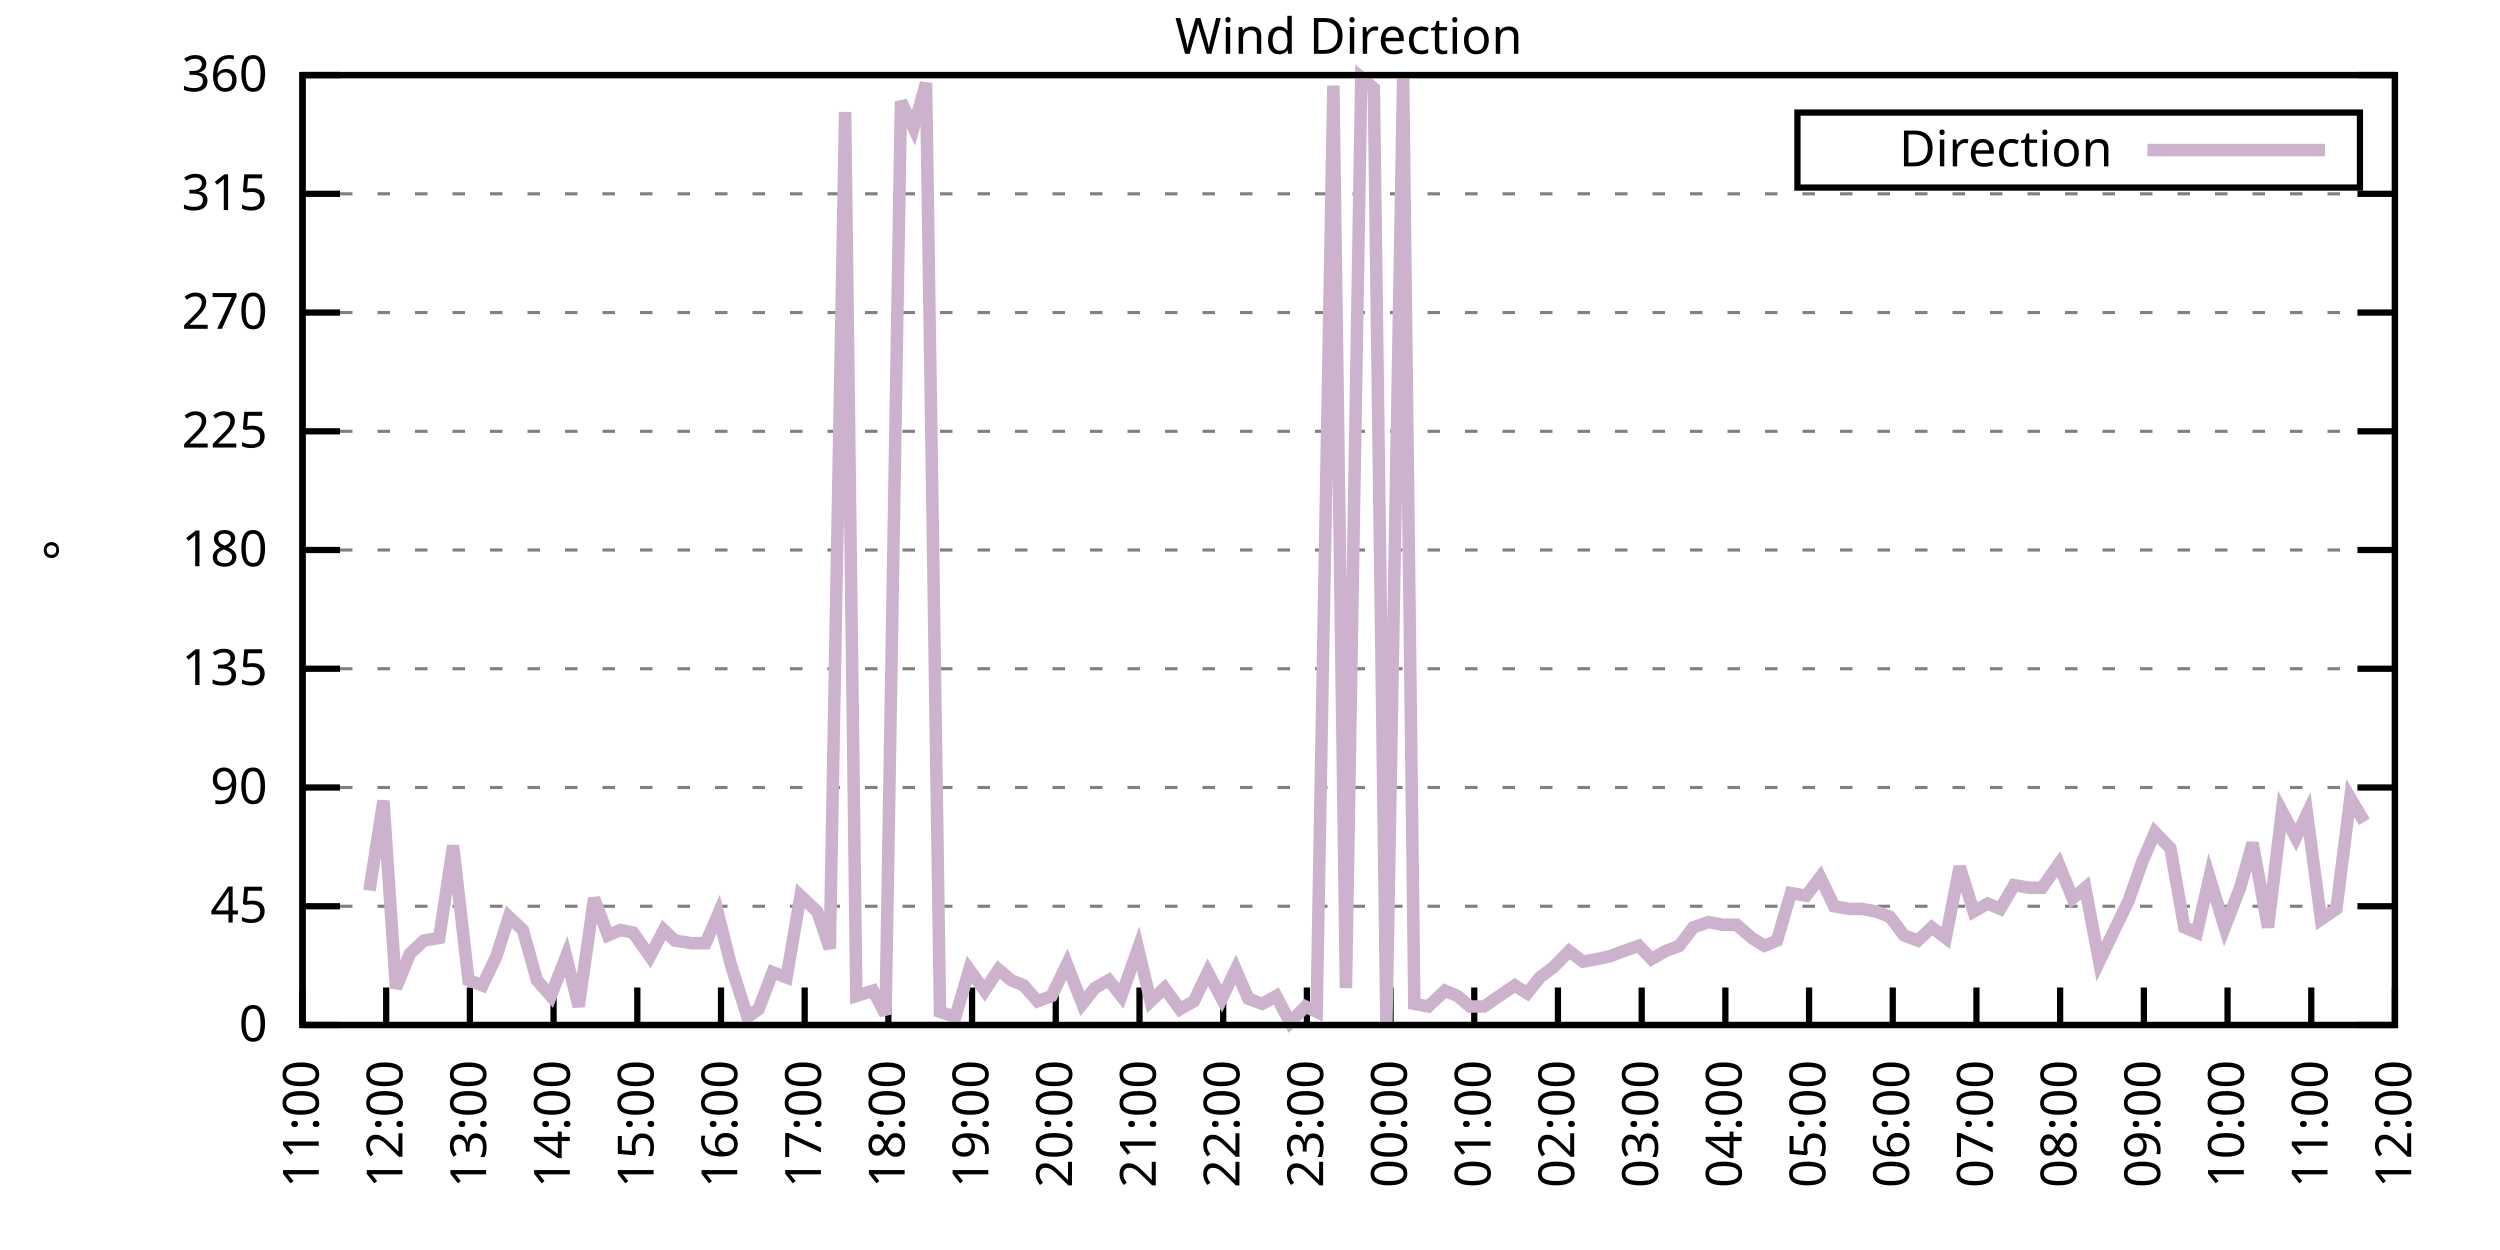
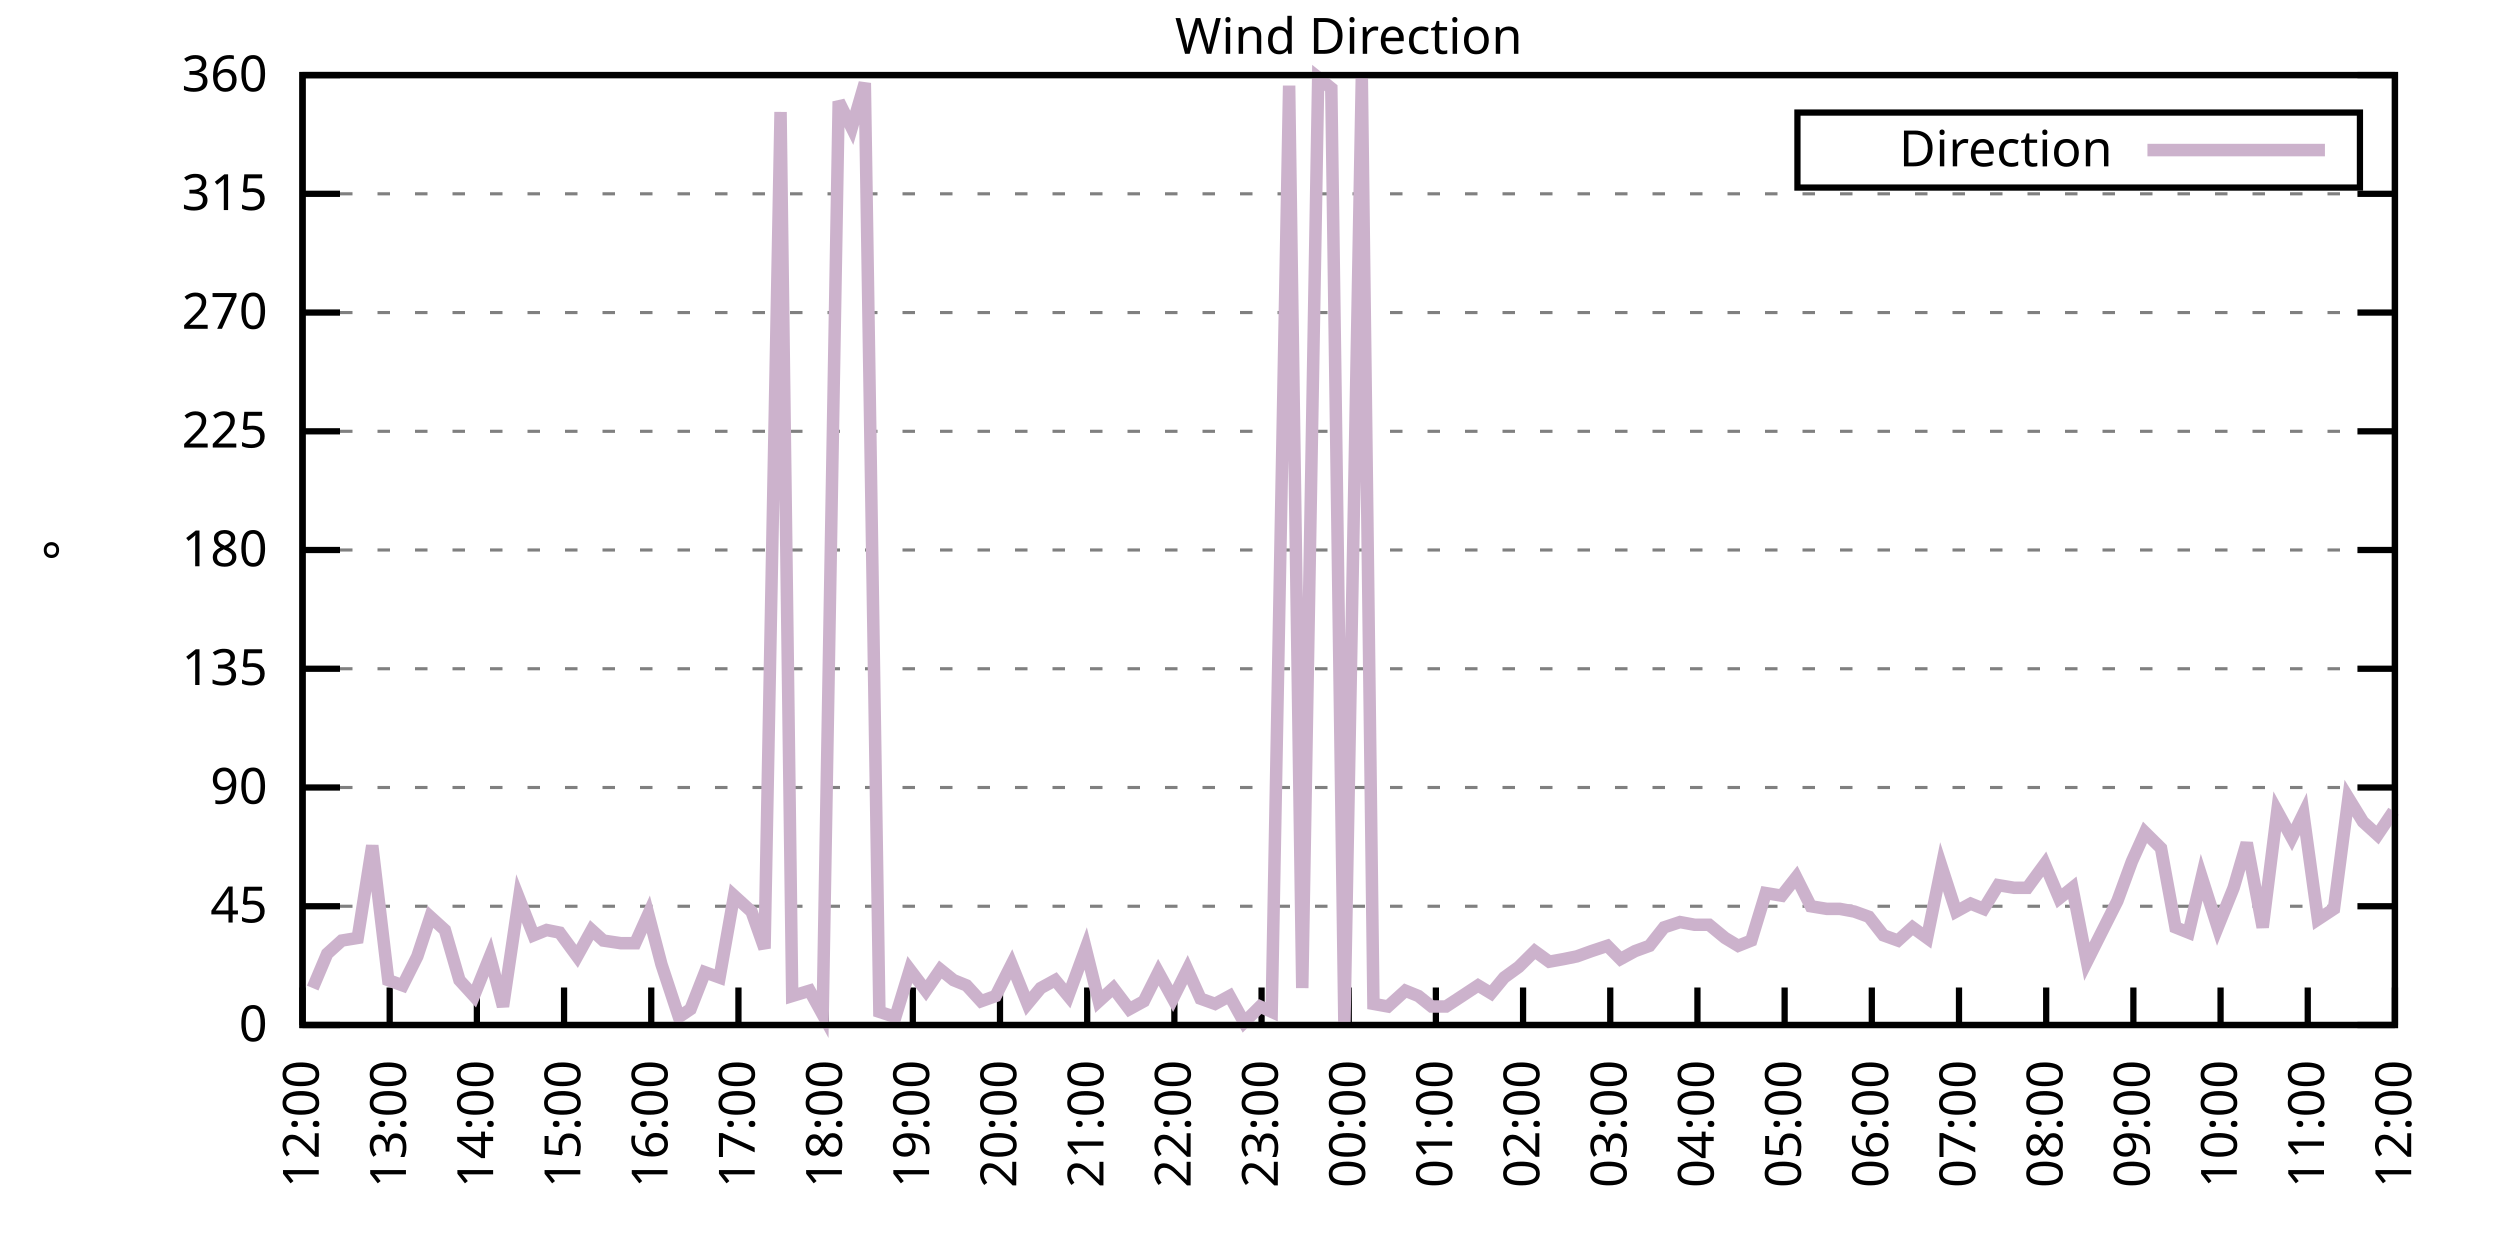
<svg xmlns="http://www.w3.org/2000/svg" xmlns:xlink="http://www.w3.org/1999/xlink" width="400" height="200" viewBox="0 0 400 200">
  <g id="gnuplot_canvas">
    <rect x="0" y="0" width="400" height="200" fill="none" />
    <defs>
      <circle id="gpDot" r="0.5" stroke-width="0.5" stroke="currentColor" />
      <path id="gpPt0" stroke-width="0.333" stroke="currentColor" d="M-1,0 h2 M0,-1 v2" />
      <path id="gpPt1" stroke-width="0.333" stroke="currentColor" d="M-1,-1 L1,1 M1,-1 L-1,1" />
      <path id="gpPt2" stroke-width="0.333" stroke="currentColor" d="M-1,0 L1,0 M0,-1 L0,1 M-1,-1 L1,1 M-1,1 L1,-1" />
      <rect id="gpPt3" stroke-width="0.333" stroke="currentColor" x="-1" y="-1" width="2" height="2" />
      <rect id="gpPt4" stroke-width="0.333" stroke="currentColor" fill="currentColor" x="-1" y="-1" width="2" height="2" />
      <circle id="gpPt5" stroke-width="0.333" stroke="currentColor" cx="0" cy="0" r="1" />
      <use xlink:href="#gpPt5" id="gpPt6" fill="currentColor" stroke="none" />
      <path id="gpPt7" stroke-width="0.333" stroke="currentColor" d="M0,-1.33 L-1.33,0.67 L1.33,0.67 z" />
      <use xlink:href="#gpPt7" id="gpPt8" fill="currentColor" stroke="none" />
      <use xlink:href="#gpPt7" id="gpPt9" stroke="currentColor" transform="rotate(180)" />
      <use xlink:href="#gpPt9" id="gpPt10" fill="currentColor" stroke="none" />
      <use xlink:href="#gpPt3" id="gpPt11" stroke="currentColor" transform="rotate(45)" />
      <use xlink:href="#gpPt11" id="gpPt12" fill="currentColor" stroke="none" />
      <path id="gpPt13" stroke-width="0.333" stroke="currentColor" d="M0,1.330 L1.265,0.411 L0.782,-1.067 L-0.782,-1.076 L-1.265,0.411 z" />
      <use xlink:href="#gpPt13" id="gpPt14" fill="currentColor" stroke="none" />
      <filter id="textbox" filterUnits="objectBoundingBox" x="0" y="0" height="1" width="1">
        <feFlood flood-color="white" flood-opacity="1" result="bgnd" />
        <feComposite in="SourceGraphic" in2="bgnd" operator="atop" />
      </filter>
      <filter id="greybox" filterUnits="objectBoundingBox" x="0" y="0" height="1" width="1">
        <feFlood flood-color="lightgrey" flood-opacity="1" result="grey" />
        <feComposite in="SourceGraphic" in2="grey" operator="atop" />
      </filter>
    </defs>
    <g fill="none" color="white" stroke="currentColor" stroke-width="1.00" stroke-linecap="butt" stroke-linejoin="miter">
</g>
    <g fill="none" color="black" stroke="currentColor" stroke-width="1.00" stroke-linecap="butt" stroke-linejoin="miter">
      <g stroke="none" shape-rendering="crispEdges">
        <polygon fill="rgb(255, 255, 255)" points="48.40,164.00 383.18,164.00 383.18,12.02 48.40,12.02 " />
      </g>
    </g>
    <g fill="none" color="black" stroke="currentColor" stroke-width="1.00" stroke-linecap="butt" stroke-linejoin="miter">
</g>
    <g fill="none" color="black" stroke="black" stroke-width="0.50" stroke-linecap="butt" stroke-linejoin="miter">
</g>
    <g fill="none" color="gray" stroke="currentColor" stroke-width="0.50" stroke-linecap="butt" stroke-linejoin="miter">
      <path stroke="gray" stroke-dasharray="2,4" class="gridline" d="M48.40,164.00 L383.19,164.00  " />
    </g>
    <g fill="none" color="gray" stroke="gray" stroke-width="1.00" stroke-linecap="butt" stroke-linejoin="miter">
</g>
    <g fill="none" color="black" stroke="currentColor" stroke-width="1.00" stroke-linecap="butt" stroke-linejoin="miter">
      <path stroke="black" d="M48.40,164.00 L54.40,164.00 M383.19,164.00 L377.19,164.00  " />
      <g transform="translate(42.80,166.60)" stroke="none" fill="black" font-family="Sans" font-size="8.00" text-anchor="end">
        <text>
          <tspan font-family="Sans"> 0</tspan>
        </text>
      </g>
    </g>
    <g fill="none" color="black" stroke="currentColor" stroke-width="1.00" stroke-linecap="butt" stroke-linejoin="miter">
</g>
    <g fill="none" color="black" stroke="black" stroke-width="0.50" stroke-linecap="butt" stroke-linejoin="miter">
</g>
    <g fill="none" color="gray" stroke="currentColor" stroke-width="0.50" stroke-linecap="butt" stroke-linejoin="miter">
      <path stroke="gray" stroke-dasharray="2,4" class="gridline" d="M48.40,145.00 L383.19,145.00  " />
    </g>
    <g fill="none" color="gray" stroke="gray" stroke-width="1.00" stroke-linecap="butt" stroke-linejoin="miter">
</g>
    <g fill="none" color="black" stroke="currentColor" stroke-width="1.00" stroke-linecap="butt" stroke-linejoin="miter">
      <path stroke="black" d="M48.40,145.00 L54.40,145.00 M383.19,145.00 L377.19,145.00  " />
      <g transform="translate(42.80,147.60)" stroke="none" fill="black" font-family="Sans" font-size="8.00" text-anchor="end">
        <text>
          <tspan font-family="Sans"> 45</tspan>
        </text>
      </g>
    </g>
    <g fill="none" color="black" stroke="currentColor" stroke-width="1.00" stroke-linecap="butt" stroke-linejoin="miter">
</g>
    <g fill="none" color="black" stroke="black" stroke-width="0.50" stroke-linecap="butt" stroke-linejoin="miter">
</g>
    <g fill="none" color="gray" stroke="currentColor" stroke-width="0.50" stroke-linecap="butt" stroke-linejoin="miter">
      <path stroke="gray" stroke-dasharray="2,4" class="gridline" d="M48.40,126.00 L383.19,126.00  " />
    </g>
    <g fill="none" color="gray" stroke="gray" stroke-width="1.00" stroke-linecap="butt" stroke-linejoin="miter">
</g>
    <g fill="none" color="black" stroke="currentColor" stroke-width="1.00" stroke-linecap="butt" stroke-linejoin="miter">
      <path stroke="black" d="M48.40,126.00 L54.40,126.00 M383.19,126.00 L377.19,126.00  " />
      <g transform="translate(42.80,128.60)" stroke="none" fill="black" font-family="Sans" font-size="8.00" text-anchor="end">
        <text>
          <tspan font-family="Sans"> 90</tspan>
        </text>
      </g>
    </g>
    <g fill="none" color="black" stroke="currentColor" stroke-width="1.00" stroke-linecap="butt" stroke-linejoin="miter">
</g>
    <g fill="none" color="black" stroke="black" stroke-width="0.50" stroke-linecap="butt" stroke-linejoin="miter">
</g>
    <g fill="none" color="gray" stroke="currentColor" stroke-width="0.50" stroke-linecap="butt" stroke-linejoin="miter">
      <path stroke="gray" stroke-dasharray="2,4" class="gridline" d="M48.40,107.00 L383.19,107.00  " />
    </g>
    <g fill="none" color="gray" stroke="gray" stroke-width="1.00" stroke-linecap="butt" stroke-linejoin="miter">
</g>
    <g fill="none" color="black" stroke="currentColor" stroke-width="1.00" stroke-linecap="butt" stroke-linejoin="miter">
      <path stroke="black" d="M48.40,107.00 L54.40,107.00 M383.19,107.00 L377.19,107.00  " />
      <g transform="translate(42.80,109.60)" stroke="none" fill="black" font-family="Sans" font-size="8.00" text-anchor="end">
        <text>
          <tspan font-family="Sans"> 135</tspan>
        </text>
      </g>
    </g>
    <g fill="none" color="black" stroke="currentColor" stroke-width="1.00" stroke-linecap="butt" stroke-linejoin="miter">
</g>
    <g fill="none" color="black" stroke="black" stroke-width="0.50" stroke-linecap="butt" stroke-linejoin="miter">
</g>
    <g fill="none" color="gray" stroke="currentColor" stroke-width="0.50" stroke-linecap="butt" stroke-linejoin="miter">
      <path stroke="gray" stroke-dasharray="2,4" class="gridline" d="M48.40,88.00 L383.19,88.00  " />
    </g>
    <g fill="none" color="gray" stroke="gray" stroke-width="1.00" stroke-linecap="butt" stroke-linejoin="miter">
</g>
    <g fill="none" color="black" stroke="currentColor" stroke-width="1.00" stroke-linecap="butt" stroke-linejoin="miter">
      <path stroke="black" d="M48.40,88.00 L54.40,88.00 M383.19,88.00 L377.19,88.00  " />
      <g transform="translate(42.80,90.60)" stroke="none" fill="black" font-family="Sans" font-size="8.00" text-anchor="end">
        <text>
          <tspan font-family="Sans"> 180</tspan>
        </text>
      </g>
    </g>
    <g fill="none" color="black" stroke="currentColor" stroke-width="1.00" stroke-linecap="butt" stroke-linejoin="miter">
</g>
    <g fill="none" color="black" stroke="black" stroke-width="0.50" stroke-linecap="butt" stroke-linejoin="miter">
</g>
    <g fill="none" color="gray" stroke="currentColor" stroke-width="0.50" stroke-linecap="butt" stroke-linejoin="miter">
      <path stroke="gray" stroke-dasharray="2,4" class="gridline" d="M48.40,69.01 L383.19,69.01  " />
    </g>
    <g fill="none" color="gray" stroke="gray" stroke-width="1.00" stroke-linecap="butt" stroke-linejoin="miter">
</g>
    <g fill="none" color="black" stroke="currentColor" stroke-width="1.00" stroke-linecap="butt" stroke-linejoin="miter">
      <path stroke="black" d="M48.40,69.01 L54.40,69.01 M383.19,69.01 L377.19,69.01  " />
      <g transform="translate(42.80,71.61)" stroke="none" fill="black" font-family="Sans" font-size="8.00" text-anchor="end">
        <text>
          <tspan font-family="Sans"> 225</tspan>
        </text>
      </g>
    </g>
    <g fill="none" color="black" stroke="currentColor" stroke-width="1.00" stroke-linecap="butt" stroke-linejoin="miter">
</g>
    <g fill="none" color="black" stroke="black" stroke-width="0.50" stroke-linecap="butt" stroke-linejoin="miter">
</g>
    <g fill="none" color="gray" stroke="currentColor" stroke-width="0.50" stroke-linecap="butt" stroke-linejoin="miter">
      <path stroke="gray" stroke-dasharray="2,4" class="gridline" d="M48.40,50.01 L383.19,50.01  " />
    </g>
    <g fill="none" color="gray" stroke="gray" stroke-width="1.00" stroke-linecap="butt" stroke-linejoin="miter">
</g>
    <g fill="none" color="black" stroke="currentColor" stroke-width="1.00" stroke-linecap="butt" stroke-linejoin="miter">
      <path stroke="black" d="M48.40,50.01 L54.40,50.01 M383.19,50.01 L377.19,50.01  " />
      <g transform="translate(42.80,52.61)" stroke="none" fill="black" font-family="Sans" font-size="8.00" text-anchor="end">
        <text>
          <tspan font-family="Sans"> 270</tspan>
        </text>
      </g>
    </g>
    <g fill="none" color="black" stroke="currentColor" stroke-width="1.00" stroke-linecap="butt" stroke-linejoin="miter">
</g>
    <g fill="none" color="black" stroke="black" stroke-width="0.50" stroke-linecap="butt" stroke-linejoin="miter">
</g>
    <g fill="none" color="gray" stroke="currentColor" stroke-width="0.50" stroke-linecap="butt" stroke-linejoin="miter">
      <path stroke="gray" stroke-dasharray="2,4" class="gridline" d="M48.40,31.01 L383.19,31.01  " />
    </g>
    <g fill="none" color="gray" stroke="gray" stroke-width="1.00" stroke-linecap="butt" stroke-linejoin="miter">
</g>
    <g fill="none" color="black" stroke="currentColor" stroke-width="1.00" stroke-linecap="butt" stroke-linejoin="miter">
      <path stroke="black" d="M48.40,31.01 L54.40,31.01 M383.19,31.01 L377.19,31.01  " />
      <g transform="translate(42.80,33.61)" stroke="none" fill="black" font-family="Sans" font-size="8.00" text-anchor="end">
        <text>
          <tspan font-family="Sans"> 315</tspan>
        </text>
      </g>
    </g>
    <g fill="none" color="black" stroke="currentColor" stroke-width="1.00" stroke-linecap="butt" stroke-linejoin="miter">
</g>
    <g fill="none" color="black" stroke="black" stroke-width="0.50" stroke-linecap="butt" stroke-linejoin="miter">
</g>
    <g fill="none" color="gray" stroke="currentColor" stroke-width="0.50" stroke-linecap="butt" stroke-linejoin="miter">
      <path stroke="gray" stroke-dasharray="2,4" class="gridline" d="M48.40,12.01 L383.19,12.01  " />
    </g>
    <g fill="none" color="gray" stroke="gray" stroke-width="1.00" stroke-linecap="butt" stroke-linejoin="miter">
</g>
    <g fill="none" color="black" stroke="currentColor" stroke-width="1.00" stroke-linecap="butt" stroke-linejoin="miter">
      <path stroke="black" d="M48.40,12.01 L54.40,12.01 M383.19,12.01 L377.19,12.01  " />
      <g transform="translate(42.80,14.61)" stroke="none" fill="black" font-family="Sans" font-size="8.00" text-anchor="end">
        <text>
          <tspan font-family="Sans"> 360</tspan>
        </text>
      </g>
    </g>
    <g fill="none" color="black" stroke="currentColor" stroke-width="1.00" stroke-linecap="butt" stroke-linejoin="miter">
      <path stroke="black" d="M48.40,164.00 L48.40,158.00  " />
      <g transform="translate(51.00,169.60) rotate(270.00)" stroke="none" fill="black" font-family="Sans" font-size="8.00" text-anchor="end">
        <text>
-           <tspan font-family="Sans">11:00</tspan>
-         </text>
-       </g>
-     </g>
-     <g fill="none" color="black" stroke="currentColor" stroke-width="1.00" stroke-linecap="butt" stroke-linejoin="miter">
-       <path stroke="black" d="M61.79,164.00 L61.79,158.00  " />
-       <g transform="translate(64.39,169.60) rotate(270.00)" stroke="none" fill="black" font-family="Sans" font-size="8.00" text-anchor="end">
-         <text>
          <tspan font-family="Sans">12:00</tspan>
        </text>
      </g>
    </g>
    <g fill="none" color="black" stroke="currentColor" stroke-width="1.00" stroke-linecap="butt" stroke-linejoin="miter">
-       <path stroke="black" d="M75.18,164.00 L75.18,158.00  " />
-       <g transform="translate(77.78,169.60) rotate(270.00)" stroke="none" fill="black" font-family="Sans" font-size="8.00" text-anchor="end">
+       <path stroke="black" d="M62.35,164.00 L62.35,158.00  " />
+       <g transform="translate(64.95,169.60) rotate(270.00)" stroke="none" fill="black" font-family="Sans" font-size="8.00" text-anchor="end">
        <text>
          <tspan font-family="Sans">13:00</tspan>
        </text>
      </g>
    </g>
    <g fill="none" color="black" stroke="currentColor" stroke-width="1.00" stroke-linecap="butt" stroke-linejoin="miter">
-       <path stroke="black" d="M88.57,164.00 L88.57,158.00  " />
-       <g transform="translate(91.17,169.60) rotate(270.00)" stroke="none" fill="black" font-family="Sans" font-size="8.00" text-anchor="end">
+       <path stroke="black" d="M76.30,164.00 L76.30,158.00  " />
+       <g transform="translate(78.90,169.60) rotate(270.00)" stroke="none" fill="black" font-family="Sans" font-size="8.00" text-anchor="end">
        <text>
          <tspan font-family="Sans">14:00</tspan>
        </text>
      </g>
    </g>
    <g fill="none" color="black" stroke="currentColor" stroke-width="1.00" stroke-linecap="butt" stroke-linejoin="miter">
-       <path stroke="black" d="M101.97,164.00 L101.97,158.00  " />
-       <g transform="translate(104.57,169.60) rotate(270.00)" stroke="none" fill="black" font-family="Sans" font-size="8.00" text-anchor="end">
+       <path stroke="black" d="M90.25,164.00 L90.25,158.00  " />
+       <g transform="translate(92.85,169.60) rotate(270.00)" stroke="none" fill="black" font-family="Sans" font-size="8.00" text-anchor="end">
        <text>
          <tspan font-family="Sans">15:00</tspan>
        </text>
      </g>
    </g>
    <g fill="none" color="black" stroke="currentColor" stroke-width="1.00" stroke-linecap="butt" stroke-linejoin="miter">
-       <path stroke="black" d="M115.36,164.00 L115.36,158.00  " />
-       <g transform="translate(117.96,169.60) rotate(270.00)" stroke="none" fill="black" font-family="Sans" font-size="8.00" text-anchor="end">
+       <path stroke="black" d="M104.20,164.00 L104.20,158.00  " />
+       <g transform="translate(106.80,169.60) rotate(270.00)" stroke="none" fill="black" font-family="Sans" font-size="8.00" text-anchor="end">
        <text>
          <tspan font-family="Sans">16:00</tspan>
        </text>
      </g>
    </g>
    <g fill="none" color="black" stroke="currentColor" stroke-width="1.00" stroke-linecap="butt" stroke-linejoin="miter">
-       <path stroke="black" d="M128.75,164.00 L128.75,158.00  " />
-       <g transform="translate(131.35,169.60) rotate(270.00)" stroke="none" fill="black" font-family="Sans" font-size="8.00" text-anchor="end">
+       <path stroke="black" d="M118.15,164.00 L118.15,158.00  " />
+       <g transform="translate(120.75,169.60) rotate(270.00)" stroke="none" fill="black" font-family="Sans" font-size="8.00" text-anchor="end">
        <text>
          <tspan font-family="Sans">17:00</tspan>
        </text>
      </g>
    </g>
    <g fill="none" color="black" stroke="currentColor" stroke-width="1.00" stroke-linecap="butt" stroke-linejoin="miter">
-       <path stroke="black" d="M142.14,164.00 L142.14,158.00  " />
-       <g transform="translate(144.74,169.60) rotate(270.00)" stroke="none" fill="black" font-family="Sans" font-size="8.00" text-anchor="end">
+       <path stroke="black" d="M132.10,164.00 L132.10,158.00  " />
+       <g transform="translate(134.70,169.60) rotate(270.00)" stroke="none" fill="black" font-family="Sans" font-size="8.00" text-anchor="end">
        <text>
          <tspan font-family="Sans">18:00</tspan>
        </text>
      </g>
    </g>
    <g fill="none" color="black" stroke="currentColor" stroke-width="1.00" stroke-linecap="butt" stroke-linejoin="miter">
-       <path stroke="black" d="M155.53,164.00 L155.53,158.00  " />
-       <g transform="translate(158.13,169.60) rotate(270.00)" stroke="none" fill="black" font-family="Sans" font-size="8.00" text-anchor="end">
+       <path stroke="black" d="M146.05,164.00 L146.05,158.00  " />
+       <g transform="translate(148.65,169.60) rotate(270.00)" stroke="none" fill="black" font-family="Sans" font-size="8.00" text-anchor="end">
        <text>
          <tspan font-family="Sans">19:00</tspan>
        </text>
      </g>
    </g>
    <g fill="none" color="black" stroke="currentColor" stroke-width="1.00" stroke-linecap="butt" stroke-linejoin="miter">
-       <path stroke="black" d="M168.92,164.00 L168.92,158.00  " />
-       <g transform="translate(171.52,169.60) rotate(270.00)" stroke="none" fill="black" font-family="Sans" font-size="8.00" text-anchor="end">
+       <path stroke="black" d="M160.00,164.00 L160.00,158.00  " />
+       <g transform="translate(162.60,169.60) rotate(270.00)" stroke="none" fill="black" font-family="Sans" font-size="8.00" text-anchor="end">
        <text>
          <tspan font-family="Sans">20:00</tspan>
        </text>
      </g>
    </g>
    <g fill="none" color="black" stroke="currentColor" stroke-width="1.00" stroke-linecap="butt" stroke-linejoin="miter">
-       <path stroke="black" d="M182.32,164.00 L182.32,158.00  " />
-       <g transform="translate(184.92,169.60) rotate(270.00)" stroke="none" fill="black" font-family="Sans" font-size="8.00" text-anchor="end">
+       <path stroke="black" d="M173.95,164.00 L173.95,158.00  " />
+       <g transform="translate(176.55,169.60) rotate(270.00)" stroke="none" fill="black" font-family="Sans" font-size="8.00" text-anchor="end">
        <text>
          <tspan font-family="Sans">21:00</tspan>
        </text>
      </g>
    </g>
    <g fill="none" color="black" stroke="currentColor" stroke-width="1.00" stroke-linecap="butt" stroke-linejoin="miter">
-       <path stroke="black" d="M195.71,164.00 L195.71,158.00  " />
-       <g transform="translate(198.31,169.60) rotate(270.00)" stroke="none" fill="black" font-family="Sans" font-size="8.00" text-anchor="end">
+       <path stroke="black" d="M187.90,164.00 L187.90,158.00  " />
+       <g transform="translate(190.50,169.60) rotate(270.00)" stroke="none" fill="black" font-family="Sans" font-size="8.00" text-anchor="end">
        <text>
          <tspan font-family="Sans">22:00</tspan>
        </text>
      </g>
    </g>
    <g fill="none" color="black" stroke="currentColor" stroke-width="1.00" stroke-linecap="butt" stroke-linejoin="miter">
-       <path stroke="black" d="M209.10,164.00 L209.10,158.00  " />
-       <g transform="translate(211.70,169.60) rotate(270.00)" stroke="none" fill="black" font-family="Sans" font-size="8.00" text-anchor="end">
+       <path stroke="black" d="M201.85,164.00 L201.85,158.00  " />
+       <g transform="translate(204.45,169.60) rotate(270.00)" stroke="none" fill="black" font-family="Sans" font-size="8.00" text-anchor="end">
        <text>
          <tspan font-family="Sans">23:00</tspan>
        </text>
      </g>
    </g>
    <g fill="none" color="black" stroke="currentColor" stroke-width="1.00" stroke-linecap="butt" stroke-linejoin="miter">
-       <path stroke="black" d="M222.49,164.00 L222.49,158.00  " />
-       <g transform="translate(225.09,169.60) rotate(270.00)" stroke="none" fill="black" font-family="Sans" font-size="8.00" text-anchor="end">
+       <path stroke="black" d="M215.80,164.00 L215.80,158.00  " />
+       <g transform="translate(218.40,169.60) rotate(270.00)" stroke="none" fill="black" font-family="Sans" font-size="8.00" text-anchor="end">
        <text>
          <tspan font-family="Sans">00:00</tspan>
        </text>
      </g>
    </g>
    <g fill="none" color="black" stroke="currentColor" stroke-width="1.00" stroke-linecap="butt" stroke-linejoin="miter">
-       <path stroke="black" d="M235.88,164.00 L235.88,158.00  " />
-       <g transform="translate(238.48,169.60) rotate(270.00)" stroke="none" fill="black" font-family="Sans" font-size="8.00" text-anchor="end">
+       <path stroke="black" d="M229.74,164.00 L229.74,158.00  " />
+       <g transform="translate(232.34,169.60) rotate(270.00)" stroke="none" fill="black" font-family="Sans" font-size="8.00" text-anchor="end">
        <text>
          <tspan font-family="Sans">01:00</tspan>
        </text>
      </g>
    </g>
    <g fill="none" color="black" stroke="currentColor" stroke-width="1.00" stroke-linecap="butt" stroke-linejoin="miter">
-       <path stroke="black" d="M249.27,164.00 L249.27,158.00  " />
-       <g transform="translate(251.87,169.60) rotate(270.00)" stroke="none" fill="black" font-family="Sans" font-size="8.00" text-anchor="end">
+       <path stroke="black" d="M243.69,164.00 L243.69,158.00  " />
+       <g transform="translate(246.29,169.60) rotate(270.00)" stroke="none" fill="black" font-family="Sans" font-size="8.00" text-anchor="end">
        <text>
          <tspan font-family="Sans">02:00</tspan>
        </text>
      </g>
    </g>
    <g fill="none" color="black" stroke="currentColor" stroke-width="1.00" stroke-linecap="butt" stroke-linejoin="miter">
-       <path stroke="black" d="M262.67,164.00 L262.67,158.00  " />
-       <g transform="translate(265.27,169.60) rotate(270.00)" stroke="none" fill="black" font-family="Sans" font-size="8.00" text-anchor="end">
+       <path stroke="black" d="M257.64,164.00 L257.64,158.00  " />
+       <g transform="translate(260.24,169.60) rotate(270.00)" stroke="none" fill="black" font-family="Sans" font-size="8.00" text-anchor="end">
        <text>
          <tspan font-family="Sans">03:00</tspan>
        </text>
      </g>
    </g>
    <g fill="none" color="black" stroke="currentColor" stroke-width="1.00" stroke-linecap="butt" stroke-linejoin="miter">
-       <path stroke="black" d="M276.06,164.00 L276.06,158.00  " />
-       <g transform="translate(278.66,169.60) rotate(270.00)" stroke="none" fill="black" font-family="Sans" font-size="8.00" text-anchor="end">
+       <path stroke="black" d="M271.59,164.00 L271.59,158.00  " />
+       <g transform="translate(274.19,169.60) rotate(270.00)" stroke="none" fill="black" font-family="Sans" font-size="8.00" text-anchor="end">
        <text>
          <tspan font-family="Sans">04:00</tspan>
        </text>
      </g>
    </g>
    <g fill="none" color="black" stroke="currentColor" stroke-width="1.00" stroke-linecap="butt" stroke-linejoin="miter">
-       <path stroke="black" d="M289.45,164.00 L289.45,158.00  " />
-       <g transform="translate(292.05,169.60) rotate(270.00)" stroke="none" fill="black" font-family="Sans" font-size="8.00" text-anchor="end">
+       <path stroke="black" d="M285.54,164.00 L285.54,158.00  " />
+       <g transform="translate(288.14,169.60) rotate(270.00)" stroke="none" fill="black" font-family="Sans" font-size="8.00" text-anchor="end">
        <text>
          <tspan font-family="Sans">05:00</tspan>
        </text>
      </g>
    </g>
    <g fill="none" color="black" stroke="currentColor" stroke-width="1.00" stroke-linecap="butt" stroke-linejoin="miter">
-       <path stroke="black" d="M302.84,164.00 L302.84,158.00  " />
-       <g transform="translate(305.44,169.60) rotate(270.00)" stroke="none" fill="black" font-family="Sans" font-size="8.00" text-anchor="end">
+       <path stroke="black" d="M299.49,164.00 L299.49,158.00  " />
+       <g transform="translate(302.09,169.60) rotate(270.00)" stroke="none" fill="black" font-family="Sans" font-size="8.00" text-anchor="end">
        <text>
          <tspan font-family="Sans">06:00</tspan>
        </text>
      </g>
    </g>
    <g fill="none" color="black" stroke="currentColor" stroke-width="1.00" stroke-linecap="butt" stroke-linejoin="miter">
-       <path stroke="black" d="M316.23,164.00 L316.23,158.00  " />
-       <g transform="translate(318.83,169.60) rotate(270.00)" stroke="none" fill="black" font-family="Sans" font-size="8.00" text-anchor="end">
+       <path stroke="black" d="M313.44,164.00 L313.44,158.00  " />
+       <g transform="translate(316.04,169.60) rotate(270.00)" stroke="none" fill="black" font-family="Sans" font-size="8.00" text-anchor="end">
        <text>
          <tspan font-family="Sans">07:00</tspan>
        </text>
      </g>
    </g>
    <g fill="none" color="black" stroke="currentColor" stroke-width="1.00" stroke-linecap="butt" stroke-linejoin="miter">
-       <path stroke="black" d="M329.62,164.00 L329.62,158.00  " />
-       <g transform="translate(332.22,169.60) rotate(270.00)" stroke="none" fill="black" font-family="Sans" font-size="8.00" text-anchor="end">
+       <path stroke="black" d="M327.39,164.00 L327.39,158.00  " />
+       <g transform="translate(329.99,169.60) rotate(270.00)" stroke="none" fill="black" font-family="Sans" font-size="8.00" text-anchor="end">
        <text>
          <tspan font-family="Sans">08:00</tspan>
        </text>
      </g>
    </g>
    <g fill="none" color="black" stroke="currentColor" stroke-width="1.00" stroke-linecap="butt" stroke-linejoin="miter">
-       <path stroke="black" d="M343.02,164.00 L343.02,158.00  " />
-       <g transform="translate(345.62,169.60) rotate(270.00)" stroke="none" fill="black" font-family="Sans" font-size="8.00" text-anchor="end">
+       <path stroke="black" d="M341.34,164.00 L341.34,158.00  " />
+       <g transform="translate(343.94,169.60) rotate(270.00)" stroke="none" fill="black" font-family="Sans" font-size="8.00" text-anchor="end">
        <text>
          <tspan font-family="Sans">09:00</tspan>
        </text>
      </g>
    </g>
    <g fill="none" color="black" stroke="currentColor" stroke-width="1.00" stroke-linecap="butt" stroke-linejoin="miter">
-       <path stroke="black" d="M356.41,164.00 L356.41,158.00  " />
-       <g transform="translate(359.01,169.60) rotate(270.00)" stroke="none" fill="black" font-family="Sans" font-size="8.00" text-anchor="end">
+       <path stroke="black" d="M355.29,164.00 L355.29,158.00  " />
+       <g transform="translate(357.89,169.60) rotate(270.00)" stroke="none" fill="black" font-family="Sans" font-size="8.00" text-anchor="end">
        <text>
          <tspan font-family="Sans">10:00</tspan>
        </text>
      </g>
    </g>
    <g fill="none" color="black" stroke="currentColor" stroke-width="1.00" stroke-linecap="butt" stroke-linejoin="miter">
-       <path stroke="black" d="M369.80,164.00 L369.80,158.00  " />
-       <g transform="translate(372.40,169.60) rotate(270.00)" stroke="none" fill="black" font-family="Sans" font-size="8.00" text-anchor="end">
+       <path stroke="black" d="M369.24,164.00 L369.24,158.00  " />
+       <g transform="translate(371.84,169.60) rotate(270.00)" stroke="none" fill="black" font-family="Sans" font-size="8.00" text-anchor="end">
        <text>
          <tspan font-family="Sans">11:00</tspan>
        </text>
      </g>
    </g>
    <g fill="none" color="black" stroke="currentColor" stroke-width="1.00" stroke-linecap="butt" stroke-linejoin="miter">
      <path stroke="black" d="M383.19,164.00 L383.19,158.00  " />
      <g transform="translate(385.79,169.60) rotate(270.00)" stroke="none" fill="black" font-family="Sans" font-size="8.00" text-anchor="end">
        <text>
          <tspan font-family="Sans">12:00</tspan>
        </text>
      </g>
    </g>
    <g fill="none" color="black" stroke="currentColor" stroke-width="1.00" stroke-linecap="butt" stroke-linejoin="miter">
</g>
    <g fill="none" color="black" stroke="currentColor" stroke-width="1.00" stroke-linecap="butt" stroke-linejoin="miter">
      <path stroke="black" d="M48.40,12.01 L48.40,164.00 L383.19,164.00 L383.19,12.01 L48.40,12.01 Z  " />
    </g>
    <g fill="none" color="black" stroke="currentColor" stroke-width="1.00" stroke-linecap="butt" stroke-linejoin="miter">
</g>
    <g fill="none" color="black" stroke="currentColor" stroke-width="1.00" stroke-linecap="butt" stroke-linejoin="miter">
      <path stroke="black" d="M287.59,30.01 L287.59,18.01 L377.59,18.01 L377.59,30.01 L287.59,30.01 Z  " />
    </g>
    <g id="Wind_direction_plot_1">
      <g fill="none" color="white" stroke="black" stroke-width="2.00" stroke-linecap="butt" stroke-linejoin="miter">
</g>
      <g fill="none" color="black" stroke="currentColor" stroke-width="2.00" stroke-linecap="butt" stroke-linejoin="miter">
        <g transform="translate(337.99,26.61)" stroke="none" fill="black" font-family="Sans" font-size="8.00" text-anchor="end">
          <text>
            <tspan font-family="Sans">Direction</tspan>
          </text>
        </g>
      </g>
      <g fill="none" color="black" stroke="currentColor" stroke-width="2.00" stroke-linecap="butt" stroke-linejoin="miter">
-         <path stroke="rgb(204, 178, 204)" d="M343.59,24.01 L371.99,24.01 M59.11,142.47 L61.35,128.11 L63.35,158.09 L65.59,152.60 L67.82,150.49 L70.27,150.07   L72.50,135.29 L74.96,156.82 L77.19,157.67 L79.42,153.02 L81.43,146.69 L83.66,148.80 L85.90,156.82 L88.13,159.36   L90.58,153.02 L92.59,161.04 L95.05,143.73 L97.28,149.65 L99.29,148.80 L101.30,149.22 L103.98,153.02 L106.21,148.80   L107.99,150.49 L110.67,150.91 L112.90,150.91 L114.91,146.27 L116.92,154.29 L119.60,162.73 L121.38,161.47 L123.62,155.56   L125.85,156.40 L128.08,143.31 L130.76,145.85 L132.77,151.76 L135.22,17.92 L137.01,159.36 L139.69,158.51 L141.69,162.31   L144.15,16.23 L146.16,20.45 L148.17,13.28 L150.40,161.89 L152.85,162.73 L155.09,155.13 L157.54,158.51 L159.77,155.13   L161.78,156.82 L163.79,157.67 L166.02,160.20 L168.25,159.36 L170.71,154.29 L173.17,160.62 L175.17,158.09 L177.41,156.82   L179.41,159.36 L182.09,151.76 L184.10,160.20 L186.33,158.09 L188.79,161.47 L191.02,160.20 L193.25,155.56 L195.48,159.78   L197.72,155.13 L199.73,159.78 L201.96,160.62 L204.19,159.36 L206.42,163.58 L208.88,161.04 L210.66,161.89 L213.34,13.70   L215.35,158.09 L217.80,12.43 L219.81,14.12 L221.82,164.00 L224.50,12.43 L226.29,160.62 L228.52,161.04 L231.20,158.51   L233.20,159.36 L235.21,161.04 L237.44,161.04 L239.90,159.36 L242.36,157.67 L244.36,158.93 L246.37,156.40 L248.60,154.71   L251.06,152.18 L253.29,153.87 L255.52,153.45 L257.53,153.02 L259.76,152.18 L262.22,151.33 L264.23,153.45 L266.46,152.18   L268.69,151.33 L270.92,148.38 L273.38,147.53 L275.61,147.96 L277.84,147.96 L280.30,150.07 L282.31,151.33 L284.32,150.49   L286.55,142.89 L289.00,143.31 L291.23,140.36 L293.47,145.00 L295.92,145.42 L297.93,145.42 L300.16,145.85 L302.39,146.69   L304.63,149.65 L306.86,150.49 L309.09,148.38 L311.32,150.07 L313.55,138.67 L315.79,145.85 L318.02,144.58 L320.03,145.42   L322.26,141.62 L324.71,142.05 L326.72,142.05 L329.40,138.25 L331.63,143.73 L333.64,142.05 L335.87,153.87 L338.10,149.22   L340.56,144.16 L342.79,137.82 L344.80,133.18 L347.26,135.71 L349.49,148.38 L351.50,149.22 L353.51,140.36 L355.96,148.38   L358.42,142.05 L360.42,134.87 L362.88,148.38 L365.11,129.80 L367.34,134.02 L369.13,130.22 L371.36,147.11 L373.82,145.42   L376.05,127.69 L378.28,131.49  " />
+         <path stroke="rgb(204, 178, 204)" d="M343.59,24.01 L371.99,24.01 M50.03,158.09 L52.35,152.60 L54.68,150.49 L57.23,150.07 L59.56,135.29 L62.12,156.82   L64.44,157.67 L66.77,153.02 L68.86,146.69 L71.18,148.80 L73.51,156.82 L75.83,159.36 L78.39,153.02 L80.48,161.04   L83.04,143.73 L85.37,149.65 L87.46,148.80 L89.55,149.22 L92.34,153.02 L94.67,148.80 L96.53,150.49 L99.32,150.91   L101.64,150.91 L103.73,146.27 L105.83,154.29 L108.62,162.73 L110.48,161.47 L112.80,155.56 L115.13,156.40 L117.45,143.31   L120.24,145.85 L122.33,151.76 L124.89,17.92 L126.75,159.36 L129.54,158.51 L131.63,162.31 L134.19,16.23 L136.28,20.45   L138.37,13.28 L140.70,161.89 L143.26,162.73 L145.58,155.13 L148.14,158.51 L150.46,155.13 L152.56,156.82 L154.65,157.67   L156.97,160.20 L159.30,159.36 L161.86,154.29 L164.41,160.62 L166.51,158.09 L168.83,156.82 L170.92,159.36 L173.71,151.76   L175.81,160.20 L178.13,158.09 L180.69,161.47 L183.01,160.20 L185.34,155.56 L187.66,159.78 L189.99,155.13 L192.08,159.78   L194.41,160.62 L196.73,159.36 L199.06,163.58 L201.61,161.04 L203.47,161.89 L206.26,13.70 L208.36,158.09 L210.91,12.43   L213.01,14.12 L215.10,164.00 L217.89,12.43 L219.75,160.62 L222.07,161.04 L224.86,158.51 L226.95,159.36 L229.05,161.04   L231.37,161.04 L233.93,159.36 L236.49,157.67 L238.58,158.93 L240.67,156.40 L243.00,154.71 L245.55,152.18 L247.88,153.87   L250.20,153.45 L252.30,153.02 L254.62,152.18 L257.18,151.33 L259.27,153.45 L261.60,152.18 L263.92,151.33 L266.25,148.38   L268.80,147.53 L271.13,147.96 L273.45,147.96 L276.01,150.07 L278.10,151.33 L280.20,150.49 L282.52,142.89 L285.08,143.31   L287.40,140.36 L289.73,145.00 L292.29,145.42 L294.38,145.42 L296.70,145.85 L299.03,146.69 L301.35,149.65 L303.68,150.49   L306.00,148.38 L308.33,150.07 L310.65,138.67 L312.98,145.85 L315.30,144.58 L317.39,145.42 L319.72,141.62 L322.28,142.05   L324.37,142.05 L327.16,138.25 L329.48,143.73 L331.58,142.05 L333.90,153.87 L336.23,149.22 L338.78,144.16 L341.11,137.82   L343.20,133.18 L345.76,135.71 L348.08,148.38 L350.18,149.22 L352.27,140.36 L354.83,148.38 L357.38,142.05 L359.48,134.87   L362.03,148.38 L364.36,129.80 L366.68,134.02 L368.54,130.22 L370.87,147.11 L373.43,145.42 L375.75,127.69 L378.08,131.49   L380.40,133.60 L382.96,129.80  " />
      </g>
    </g>
    <g fill="none" color="black" stroke="currentColor" stroke-width="2.00" stroke-linecap="butt" stroke-linejoin="miter">
</g>
    <g fill="none" color="black" stroke="black" stroke-width="1.00" stroke-linecap="butt" stroke-linejoin="miter">
</g>
    <g fill="none" color="black" stroke="currentColor" stroke-width="1.00" stroke-linecap="butt" stroke-linejoin="miter">
      <path stroke="black" d="M48.40,12.01 L48.40,164.00 L383.19,164.00 L383.19,12.01 L48.40,12.01 Z  " />
      <g transform="translate(12.80,88.01) rotate(270.00)" stroke="none" fill="black" font-family="Sans" font-size="8.00" text-anchor="middle">
        <text>
          <tspan font-family="Sans">°</tspan>
        </text>
      </g>
    </g>
    <g fill="none" color="black" stroke="currentColor" stroke-width="1.00" stroke-linecap="butt" stroke-linejoin="miter">
</g>
    <g fill="none" color="black" stroke="currentColor" stroke-width="1.00" stroke-linecap="butt" stroke-linejoin="miter">
      <g transform="translate(215.79,8.61)" stroke="none" fill="black" font-family="Sans" font-size="8.00" text-anchor="middle">
        <text>
          <tspan font-family="Sans">Wind Direction</tspan>
        </text>
      </g>
    </g>
    <g fill="none" color="black" stroke="currentColor" stroke-width="1.00" stroke-linecap="butt" stroke-linejoin="miter">
</g>
  </g>
</svg>
